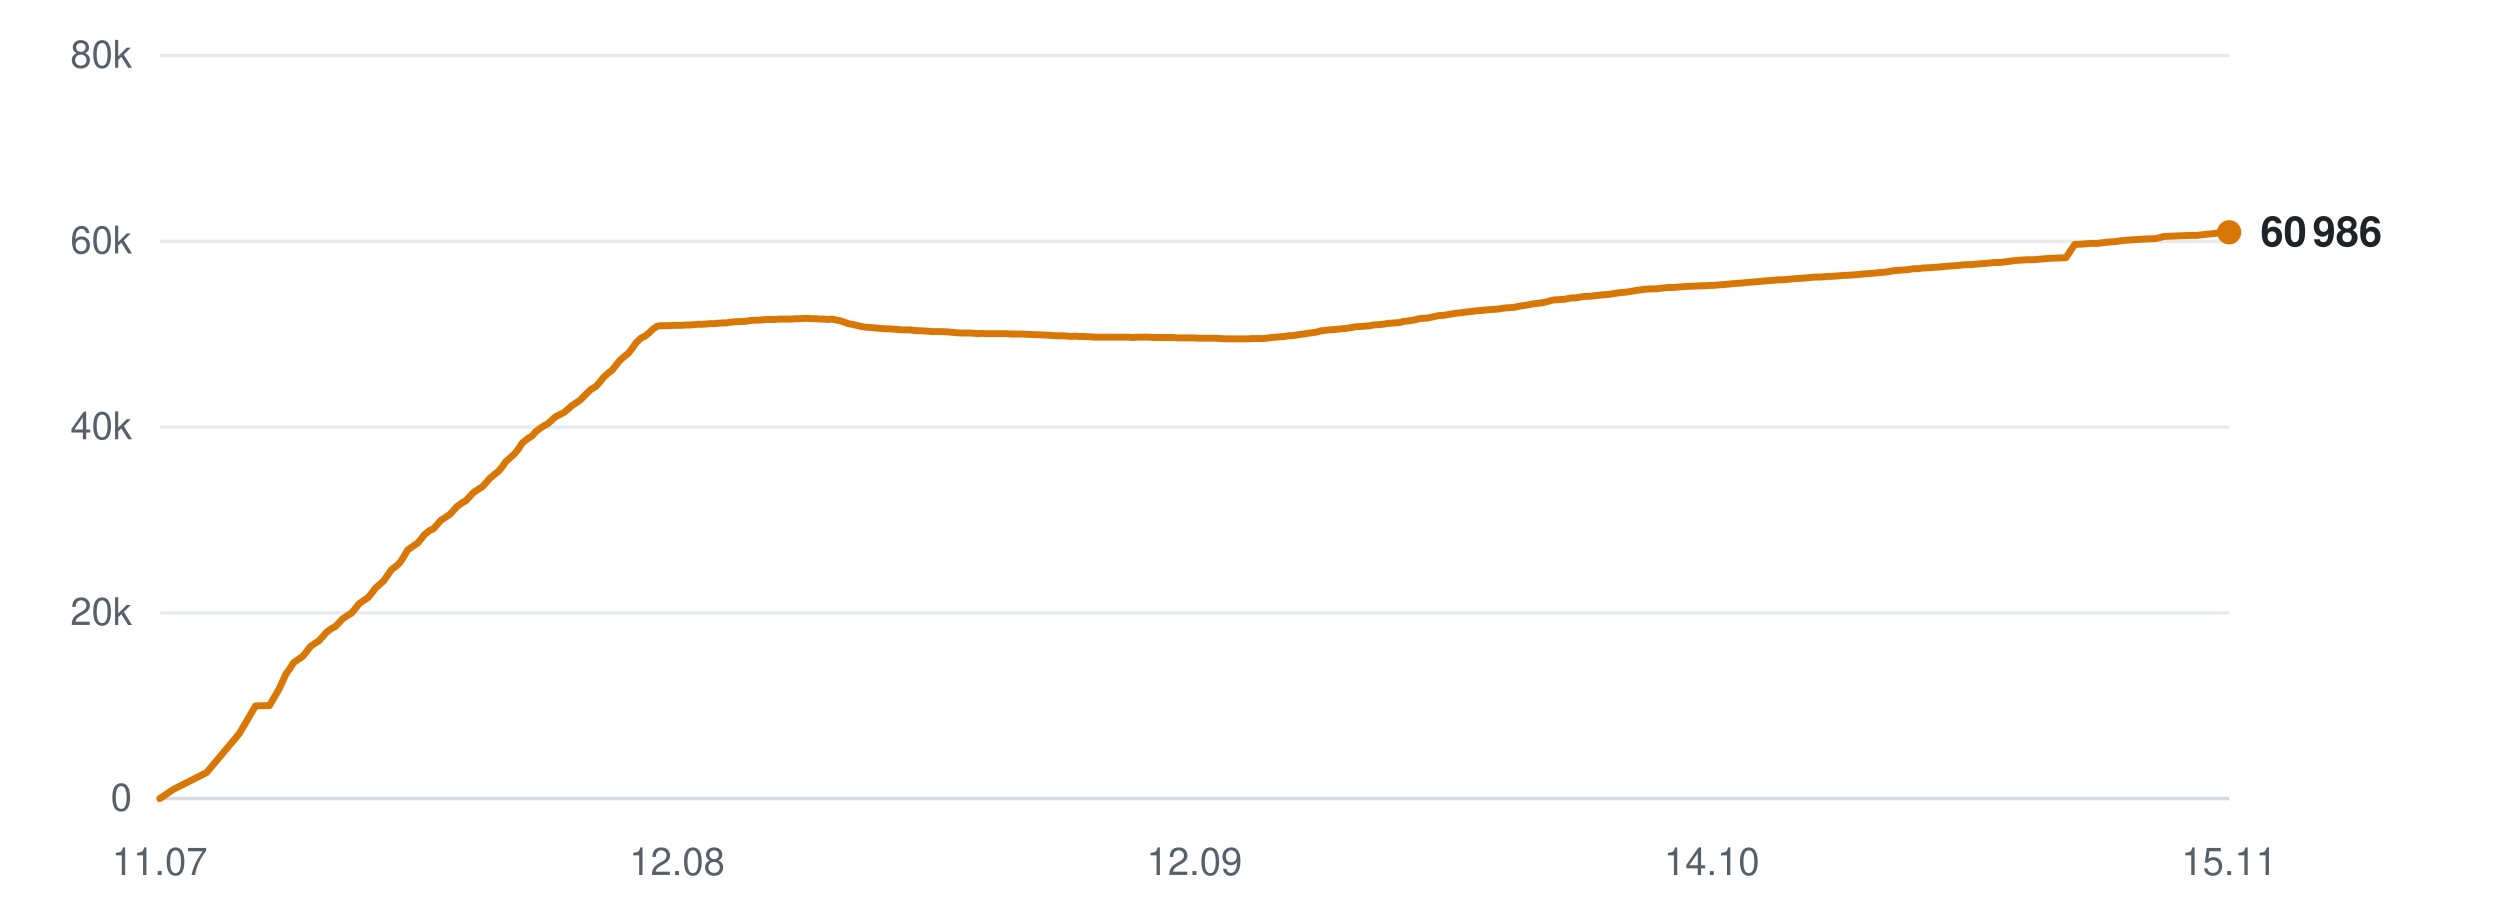
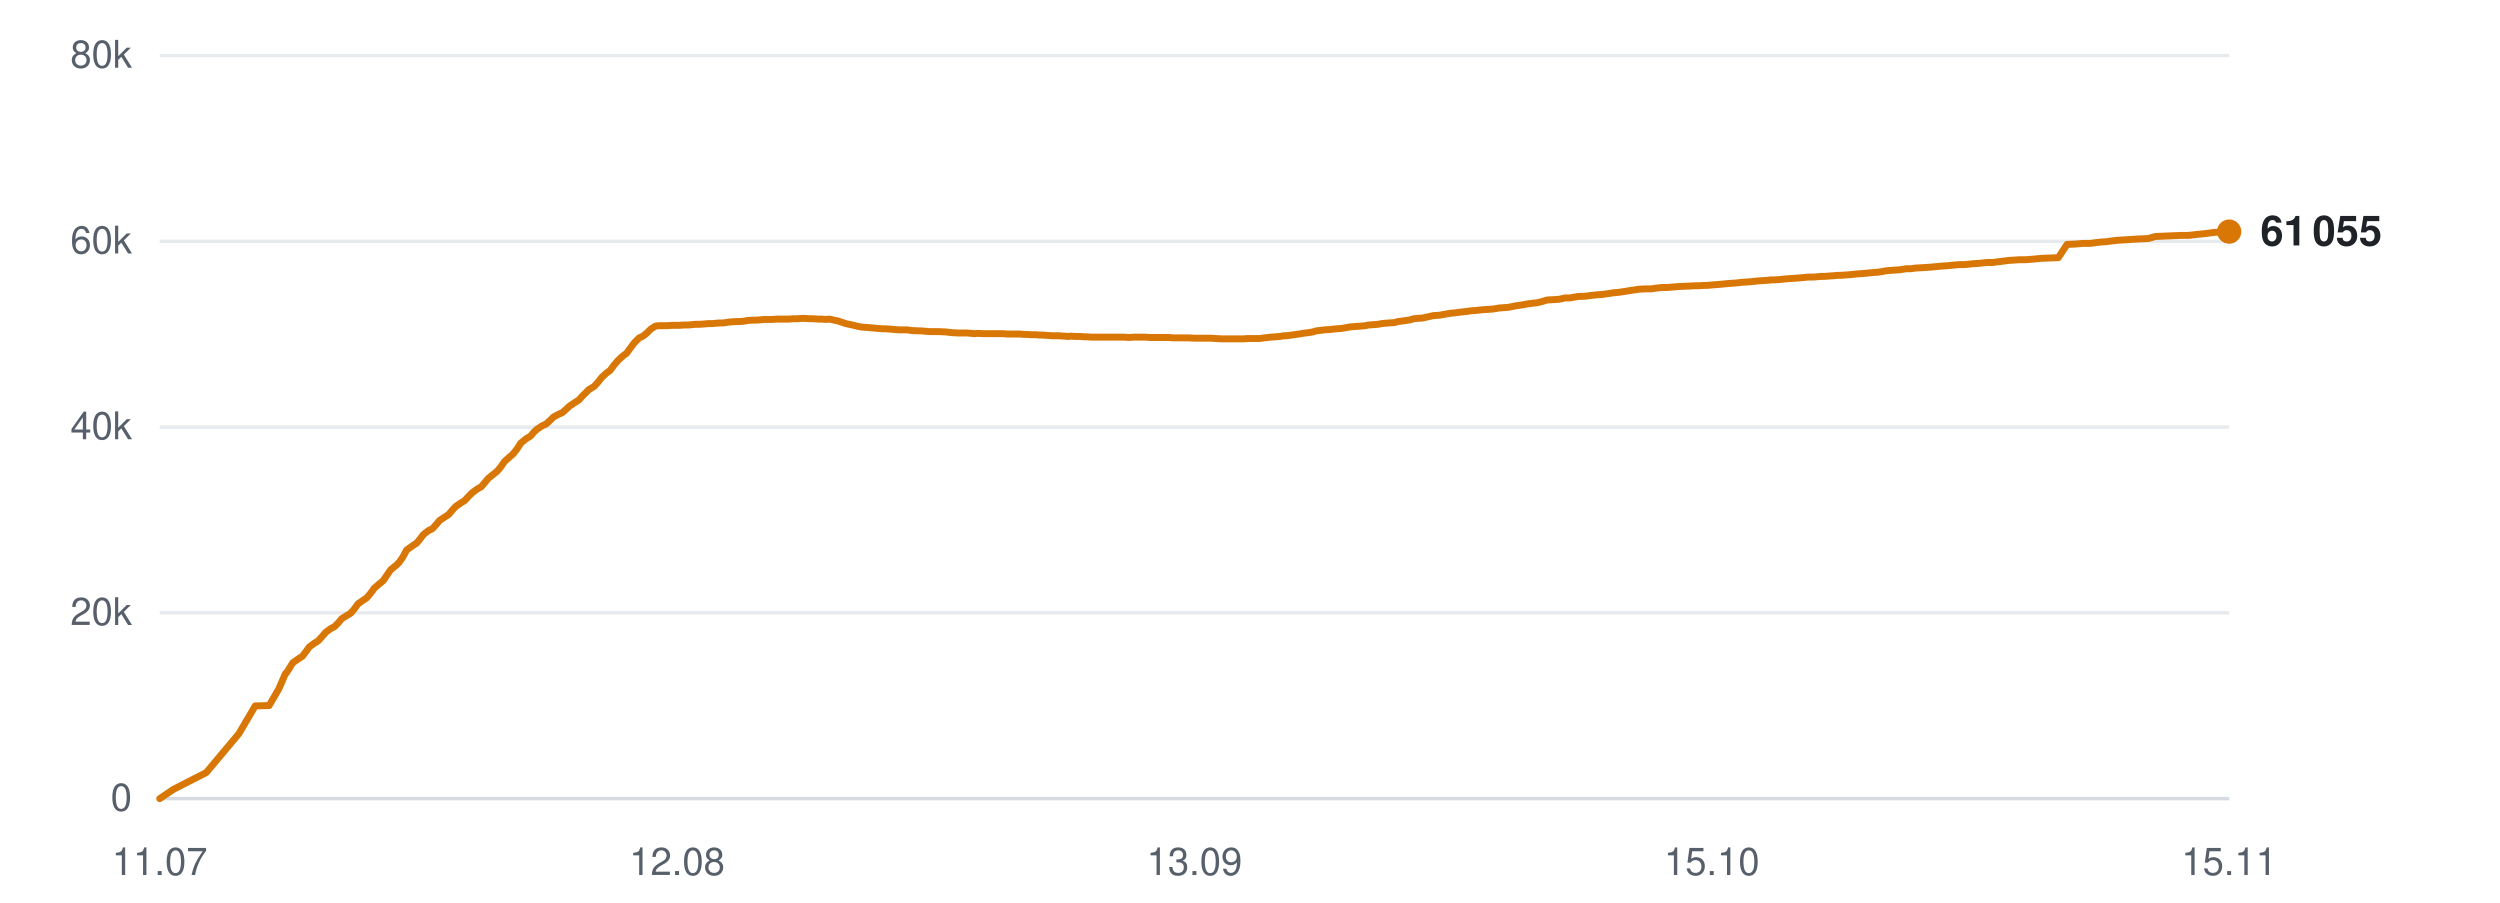
<svg xmlns="http://www.w3.org/2000/svg" viewBox="0 0 720 260" width="720" height="260" role="img" aria-label="Subscribers over time">
  <line x1="46" y1="230.0" x2="642" y2="230.0" stroke="#d0d7de" stroke-width="1" opacity="0.9" />
  <text x="38" y="233.5" text-anchor="end" font-family="-apple-system,BlinkMacSystemFont,'Segoe UI',Helvetica,Arial,sans-serif" font-size="11" fill="#57606a">0</text>
  <line x1="46" y1="176.5" x2="642" y2="176.5" stroke="#d0d7de" stroke-width="1" opacity="0.5" />
  <text x="38" y="180.0" text-anchor="end" font-family="-apple-system,BlinkMacSystemFont,'Segoe UI',Helvetica,Arial,sans-serif" font-size="11" fill="#57606a">20k</text>
  <line x1="46" y1="123.0" x2="642" y2="123.0" stroke="#d0d7de" stroke-width="1" opacity="0.5" />
  <text x="38" y="126.5" text-anchor="end" font-family="-apple-system,BlinkMacSystemFont,'Segoe UI',Helvetica,Arial,sans-serif" font-size="11" fill="#57606a">40k</text>
  <line x1="46" y1="69.5" x2="642" y2="69.5" stroke="#d0d7de" stroke-width="1" opacity="0.5" />
  <text x="38" y="73.0" text-anchor="end" font-family="-apple-system,BlinkMacSystemFont,'Segoe UI',Helvetica,Arial,sans-serif" font-size="11" fill="#57606a">60k</text>
  <line x1="46" y1="16.0" x2="642" y2="16.0" stroke="#d0d7de" stroke-width="1" opacity="0.5" />
  <text x="38" y="19.5" text-anchor="end" font-family="-apple-system,BlinkMacSystemFont,'Segoe UI',Helvetica,Arial,sans-serif" font-size="11" fill="#57606a">80k</text>
  <text x="46.0" y="252" text-anchor="middle" font-family="-apple-system,BlinkMacSystemFont,'Segoe UI',Helvetica,Arial,sans-serif" font-size="11" fill="#57606a">11.07</text>
  <text x="195.0" y="252" text-anchor="middle" font-family="-apple-system,BlinkMacSystemFont,'Segoe UI',Helvetica,Arial,sans-serif" font-size="11" fill="#57606a">12.08</text>
-   <text x="344.0" y="252" text-anchor="middle" font-family="-apple-system,BlinkMacSystemFont,'Segoe UI',Helvetica,Arial,sans-serif" font-size="11" fill="#57606a">12.09</text>
-   <text x="493.0" y="252" text-anchor="middle" font-family="-apple-system,BlinkMacSystemFont,'Segoe UI',Helvetica,Arial,sans-serif" font-size="11" fill="#57606a">14.10</text>
+   <text x="344.0" y="252" text-anchor="middle" font-family="-apple-system,BlinkMacSystemFont,'Segoe UI',Helvetica,Arial,sans-serif" font-size="11" fill="#57606a">13.09</text>
+   <text x="493.0" y="252" text-anchor="middle" font-family="-apple-system,BlinkMacSystemFont,'Segoe UI',Helvetica,Arial,sans-serif" font-size="11" fill="#57606a">15.10</text>
  <text x="642.0" y="252" text-anchor="middle" font-family="-apple-system,BlinkMacSystemFont,'Segoe UI',Helvetica,Arial,sans-serif" font-size="11" fill="#57606a">15.11</text>
-   <polyline points="46.0,230.0 50.0,227.3 59.5,222.5 68.9,211.3 73.6,203.3 77.6,203.2 80.4,198.4 82.4,194.0 82.5,194.0 82.5,193.9 83.4,192.7 84.5,190.9 86.2,189.7 87.2,189.0 88.2,187.8 89.3,186.3 90.8,185.2 91.8,184.6 92.9,183.4 94.0,182.1 95.5,181.0 96.5,180.5 97.6,179.4 98.7,178.2 100.2,177.2 101.2,176.6 102.3,175.3 103.4,173.9 104.9,172.8 105.9,172.2 107.0,170.9 108.1,169.4 109.6,168.1 110.5,167.3 111.6,165.7 112.7,164.1 114.4,162.8 115.3,161.9 116.3,160.3 117.4,158.4 119.1,157.2 120.3,156.4 121.3,155.2 122.2,154.0 123.7,152.8 124.8,152.3 125.9,151.1 126.9,149.9 128.4,148.9 129.5,148.2 130.6,147.0 131.6,145.9 133.1,144.8 134.2,144.2 135.3,143.0 136.3,141.9 137.9,140.8 138.9,140.2 140.0,139.0 141.0,137.8 142.6,136.5 143.5,135.8 144.6,134.5 145.7,132.9 147.3,131.5 148.2,130.7 149.3,129.3 150.4,127.6 152.0,126.3 153.2,125.6 154.2,124.4 155.2,123.6 156.7,122.6 157.7,122.1 158.8,121.1 159.9,120.1 161.4,119.3 162.4,118.8 163.5,117.9 164.6,116.9 166.1,115.9 167.1,115.2 168.2,114.1 170.1,112.2 171.6,111.3 172.7,110.1 173.8,108.7 175.2,107.4 176.2,106.7 177.4,105.2 178.5,103.8 180.0,102.5 180.9,101.8 182.1,100.3 183.2,98.7 184.7,97.3 185.8,96.8 186.9,95.9 188.0,94.8 189.4,93.9 190.4,93.8 191.6,93.8 192.7,93.8 194.1,93.7 195.1,93.7 196.3,93.7 197.4,93.6 198.9,93.6 199.9,93.5 201.0,93.4 202.1,93.4 203.6,93.3 204.5,93.2 205.7,93.2 206.8,93.1 208.1,93.0 209.1,93.0 210.3,92.8 211.4,92.7 212.8,92.6 213.8,92.6 215.0,92.5 216.1,92.3 217.5,92.2 218.6,92.2 219.7,92.1 220.8,92.0 222.2,92.0 223.2,92.0 224.4,91.9 225.6,91.9 226.9,91.9 227.9,91.9 229.1,91.8 230.2,91.8 231.6,91.7 232.6,91.7 233.8,91.8 235.0,91.8 236.3,91.9 237.4,91.9 238.5,92.0 239.7,91.9 241.0,92.2 242.0,92.4 243.2,92.8 244.3,93.2 245.8,93.5 246.7,93.7 247.9,94.0 249.1,94.2 250.5,94.3 251.5,94.4 252.7,94.5 253.8,94.6 255.1,94.7 256.2,94.7 257.4,94.8 258.5,94.9 259.9,95.0 260.9,95.0 262.1,95.0 263.4,95.2 266.1,95.3 268.6,95.5 271.1,95.5 273.3,95.6 275.0,95.8 276.9,95.9 277.7,95.9 279.4,95.9 280.7,96.0 281.6,96.1 282.5,96.0 284.1,96.1 285.8,96.1 287.5,96.1 288.7,96.1 290.0,96.1 291.0,96.2 291.9,96.2 293.3,96.2 294.7,96.2 295.7,96.3 296.6,96.3 298.0,96.4 299.4,96.4 300.4,96.5 301.3,96.5 302.7,96.6 304.1,96.7 305.1,96.7 305.9,96.7 307.4,96.8 308.6,96.9 309.5,96.8 310.5,96.9 312.2,96.9 313.4,97.0 314.3,97.0 315.3,97.1 316.9,97.1 318.4,97.1 320.2,97.1 321.6,97.1 322.9,97.1 323.9,97.1 324.8,97.1 326.3,97.2 327.6,97.1 328.6,97.1 329.5,97.1 331.0,97.1 332.3,97.2 333.3,97.2 334.2,97.2 335.7,97.2 337.0,97.2 338.0,97.2 338.9,97.3 340.4,97.3 341.6,97.3 342.5,97.3 343.5,97.3 345.2,97.4 346.5,97.4 347.4,97.4 348.3,97.4 349.9,97.4 351.4,97.5 353.2,97.6 354.6,97.6 355.9,97.6 357.0,97.6 357.8,97.6 359.3,97.6 360.6,97.5 361.7,97.5 362.5,97.5 364.0,97.5 365.3,97.3 366.4,97.2 367.2,97.1 368.7,97.0 370.0,96.9 371.0,96.7 371.8,96.7 373.4,96.5 374.6,96.3 375.5,96.2 376.5,96.0 378.1,95.8 379.4,95.6 380.3,95.3 381.2,95.2 382.8,95.0 384.4,94.9 386.2,94.7 387.5,94.6 388.9,94.4 389.9,94.2 390.7,94.1 392.2,94.0 393.6,93.9 394.6,93.8 395.5,93.6 396.9,93.5 398.3,93.4 399.3,93.2 400.2,93.1 401.7,93.0 403.0,92.9 404.1,92.6 404.9,92.5 406.4,92.3 407.6,92.1 408.6,91.8 409.5,91.7 411.1,91.6 412.5,91.3 413.4,91.1 414.3,90.9 415.9,90.8 417.5,90.5 419.4,90.2 420.6,90.1 422.0,89.9 423.9,89.7 425.3,89.5 426.7,89.4 428.6,89.2 430.1,89.1 431.5,89.0 433.4,88.7 434.7,88.6 436.1,88.5 438.0,88.1 439.4,87.9 440.6,87.7 441.5,87.5 442.5,87.4 444.2,87.2 445.5,86.9 447.3,86.4 448.9,86.3 450.6,86.2 452.5,85.8 453.7,85.8 456.0,85.4 458.3,85.3 459.8,85.1 461.7,84.9 463.1,84.8 464.5,84.6 466.4,84.3 467.8,84.2 469.2,84.0 471.0,83.7 472.4,83.5 473.7,83.3 475.5,83.2 477.1,83.2 478.5,83.0 480.3,82.8 481.9,82.8 485.5,82.5 488.2,82.4 489.9,82.3 491.1,82.3 492.4,82.2 493.5,82.2 494.4,82.1 495.7,82.0 497.1,81.9 498.1,81.8 499.0,81.7 500.4,81.6 501.8,81.5 502.8,81.4 503.7,81.3 505.1,81.2 506.3,81.1 507.3,81.0 508.3,80.9 509.8,80.8 511.1,80.7 512.0,80.6 513.0,80.6 514.6,80.5 516.3,80.3 518.0,80.2 519.3,80.1 520.6,80.0 521.7,79.9 522.6,79.8 524.0,79.8 525.4,79.7 526.4,79.6 527.3,79.6 528.7,79.5 530.1,79.4 531.1,79.3 532.0,79.3 533.4,79.2 534.7,79.1 535.8,79.0 536.6,78.9 538.1,78.8 539.3,78.7 540.3,78.6 541.2,78.5 542.8,78.4 544.1,78.2 545.1,78.0 546.0,77.9 547.5,77.8 549.1,77.7 551.0,77.4 552.3,77.4 553.7,77.2 555.6,77.1 557.1,77.0 558.5,76.9 560.4,76.7 561.8,76.6 563.3,76.5 565.2,76.3 566.5,76.2 567.9,76.2 569.8,76.0 571.2,75.9 572.6,75.8 574.3,75.6 576.0,75.6 577.5,75.4 579.1,75.2 580.7,75.0 583.8,74.8 585.6,74.8 588.0,74.6 590.2,74.4 592.8,74.3 595.0,74.2 597.5,70.4 599.7,70.3 602.1,70.1 604.2,70.1 605.6,69.9 607.3,69.7 609.0,69.6 610.4,69.4 612.1,69.2 613.8,69.1 616.8,68.9 618.6,68.8 621.0,68.7 623.2,68.1 625.7,68.0 628.0,67.9 630.5,67.8 632.6,67.8 635.2,67.5 637.3,67.3 639.5,67.0 640.4,66.9 642.0,66.9" fill="none" stroke="#d97706" stroke-width="2" stroke-linejoin="round" stroke-linecap="round" />
-   <circle cx="642.0" cy="66.9" r="3.5" fill="#d97706" />
-   <text x="651.0" y="70.9" font-family="-apple-system,BlinkMacSystemFont,'Segoe UI',Helvetica,Arial,sans-serif" font-size="12" font-weight="600" fill="#1f2328">60 986</text>
+   <polyline points="46.0,230.0 50.0,227.3 59.4,222.5 68.8,211.3 73.5,203.3 77.5,203.2 80.3,198.4 82.2,194.0 82.3,194.0 82.4,193.9 83.2,192.7 84.3,190.9 86.0,189.7 87.1,189.0 88.0,187.8 89.1,186.3 90.6,185.2 91.6,184.6 92.7,183.4 93.8,182.1 95.3,181.0 96.3,180.5 97.4,179.4 98.4,178.2 100.0,177.2 101.0,176.6 102.1,175.3 103.1,173.9 104.7,172.8 105.6,172.2 106.7,170.9 107.8,169.4 109.3,168.1 110.3,167.3 111.4,165.7 112.5,164.1 114.1,162.8 115.0,161.9 116.1,160.3 117.1,158.4 118.8,157.2 120.0,156.4 121.0,155.2 121.9,154.0 123.4,152.8 124.5,152.3 125.6,151.1 126.6,149.9 128.1,148.9 129.2,148.2 130.2,147.0 131.2,145.9 132.8,144.8 133.8,144.2 134.9,143.0 136.0,141.9 137.5,140.8 138.6,140.2 139.6,139.0 140.6,137.8 142.2,136.5 143.1,135.8 144.2,134.5 145.3,132.9 146.9,131.5 147.8,130.7 148.9,129.3 150.0,127.6 151.6,126.3 152.8,125.6 153.8,124.4 154.7,123.6 156.2,122.6 157.3,122.1 158.4,121.1 159.4,120.1 160.9,119.3 162.0,118.8 163.0,117.9 164.1,116.9 165.6,115.9 166.7,115.2 167.7,114.1 169.6,112.2 171.1,111.3 172.2,110.1 173.3,108.7 174.7,107.4 175.7,106.7 176.8,105.2 178.0,103.8 179.4,102.5 180.4,101.8 181.5,100.3 182.7,98.7 184.1,97.3 185.2,96.8 186.3,95.9 187.4,94.8 188.8,93.9 189.8,93.8 191.0,93.8 192.1,93.8 193.5,93.7 194.5,93.7 195.7,93.7 196.8,93.6 198.3,93.6 199.2,93.5 200.4,93.4 201.5,93.4 202.9,93.3 203.9,93.2 205.1,93.2 206.1,93.1 207.4,93.0 208.4,93.0 209.6,92.8 210.7,92.7 212.1,92.6 213.1,92.6 214.3,92.5 215.4,92.3 216.8,92.2 217.9,92.2 219.0,92.1 220.1,92.0 221.5,92.0 222.5,92.0 223.7,91.9 224.8,91.9 226.2,91.9 227.2,91.9 228.4,91.8 229.5,91.8 230.9,91.7 231.9,91.7 233.1,91.8 234.2,91.8 235.6,91.9 236.6,91.9 237.8,92.0 238.9,91.9 240.2,92.2 241.2,92.4 242.4,92.8 243.6,93.2 245.0,93.5 245.9,93.7 247.1,94.0 248.2,94.2 249.6,94.3 250.7,94.4 251.8,94.5 253.0,94.6 254.3,94.7 255.3,94.7 256.5,94.8 257.6,94.9 259.0,95.0 260.0,95.0 261.2,95.0 262.6,95.2 265.3,95.3 267.7,95.5 270.2,95.5 272.4,95.6 274.1,95.8 276.0,95.9 276.8,95.9 278.4,95.9 279.7,96.0 280.6,96.1 281.5,96.0 283.2,96.1 284.8,96.1 286.5,96.1 287.8,96.1 289.0,96.1 290.0,96.2 290.9,96.2 292.4,96.2 293.7,96.2 294.7,96.3 295.6,96.3 297.0,96.4 298.3,96.4 299.3,96.5 300.2,96.5 301.7,96.6 303.0,96.7 304.0,96.7 304.9,96.7 306.4,96.8 307.6,96.9 308.5,96.8 309.5,96.9 311.1,96.9 312.3,97.0 313.2,97.0 314.2,97.1 315.8,97.1 317.4,97.1 319.1,97.1 320.5,97.1 321.8,97.1 322.8,97.1 323.7,97.1 325.2,97.2 326.5,97.1 327.5,97.1 328.3,97.1 329.9,97.1 331.2,97.2 332.2,97.2 333.0,97.2 334.6,97.2 335.9,97.2 336.9,97.2 337.7,97.3 339.2,97.3 340.4,97.3 341.4,97.3 342.3,97.3 344.0,97.4 345.3,97.4 346.2,97.4 347.1,97.4 348.7,97.4 350.2,97.5 352.0,97.6 353.3,97.6 354.7,97.6 355.7,97.6 356.6,97.6 358.0,97.6 359.3,97.5 360.4,97.5 361.2,97.5 362.7,97.5 364.1,97.3 365.1,97.2 365.9,97.1 367.4,97.0 368.7,96.9 369.7,96.7 370.5,96.7 372.0,96.5 373.3,96.3 374.2,96.2 375.2,96.0 376.8,95.8 378.1,95.6 379.0,95.3 379.9,95.2 381.5,95.0 383.0,94.9 384.8,94.7 386.2,94.6 387.5,94.4 388.5,94.2 389.4,94.1 390.8,94.0 392.2,93.9 393.2,93.8 394.1,93.6 395.5,93.5 396.9,93.4 397.9,93.2 398.8,93.1 400.2,93.0 401.6,92.9 402.6,92.6 403.5,92.5 404.9,92.3 406.2,92.1 407.1,91.8 408.1,91.7 409.7,91.6 411.0,91.3 411.9,91.1 412.8,90.9 414.4,90.8 416.1,90.5 417.9,90.2 419.1,90.1 420.5,89.9 422.4,89.7 423.8,89.5 425.2,89.4 427.0,89.2 428.6,89.1 430.0,89.0 431.8,88.7 433.2,88.6 434.5,88.5 436.4,88.1 437.8,87.9 439.0,87.7 440.0,87.5 440.9,87.4 442.6,87.2 443.9,86.9 445.6,86.4 447.3,86.3 449.0,86.2 450.8,85.8 452.1,85.8 454.4,85.4 456.7,85.3 458.1,85.1 460.0,84.9 461.4,84.8 462.9,84.6 464.8,84.3 466.1,84.2 467.5,84.0 469.3,83.7 470.7,83.5 472.0,83.3 473.8,83.2 475.4,83.2 476.8,83.0 478.6,82.8 480.1,82.8 483.8,82.5 486.4,82.4 488.1,82.3 489.3,82.3 490.7,82.2 491.7,82.2 492.6,82.1 493.9,82.0 495.3,81.9 496.3,81.8 497.2,81.7 498.6,81.6 499.9,81.5 500.9,81.4 501.8,81.3 503.3,81.2 504.5,81.1 505.4,81.0 506.4,80.9 508.0,80.8 509.3,80.7 510.2,80.6 511.1,80.6 512.7,80.5 514.4,80.3 516.1,80.2 517.4,80.1 518.7,80.0 519.8,79.9 520.7,79.8 522.1,79.8 523.5,79.7 524.5,79.6 525.4,79.6 526.8,79.5 528.2,79.4 529.2,79.3 530.0,79.3 531.5,79.2 532.8,79.1 533.9,79.0 534.7,78.9 536.1,78.8 537.4,78.7 538.3,78.6 539.3,78.5 540.8,78.4 542.1,78.2 543.1,78.0 544.0,77.9 545.5,77.8 547.1,77.7 549.0,77.4 550.3,77.4 551.7,77.2 553.6,77.1 555.1,77.0 556.5,76.9 558.4,76.7 559.8,76.6 561.2,76.5 563.1,76.3 564.5,76.2 565.9,76.2 567.7,76.0 569.1,75.9 570.5,75.8 572.2,75.6 573.9,75.6 575.3,75.4 577.0,75.2 578.6,75.0 581.6,74.8 583.4,74.8 585.9,74.6 588.0,74.4 590.6,74.3 592.8,74.2 595.3,70.4 597.5,70.3 599.9,70.1 602.0,70.1 603.4,69.9 605.1,69.7 606.7,69.6 608.1,69.4 609.8,69.2 611.5,69.1 614.6,68.9 616.3,68.8 618.7,68.7 620.8,68.1 623.4,68.0 625.7,67.9 628.2,67.8 630.3,67.8 632.8,67.5 634.9,67.3 637.2,67.0 638.0,66.9 639.6,66.9 642.0,66.7" fill="none" stroke="#d97706" stroke-width="2" stroke-linejoin="round" stroke-linecap="round" />
+   <circle cx="642.0" cy="66.7" r="3.5" fill="#d97706" />
+   <text x="651.0" y="70.7" font-family="-apple-system,BlinkMacSystemFont,'Segoe UI',Helvetica,Arial,sans-serif" font-size="12" font-weight="600" fill="#1f2328">61 055</text>
</svg>
